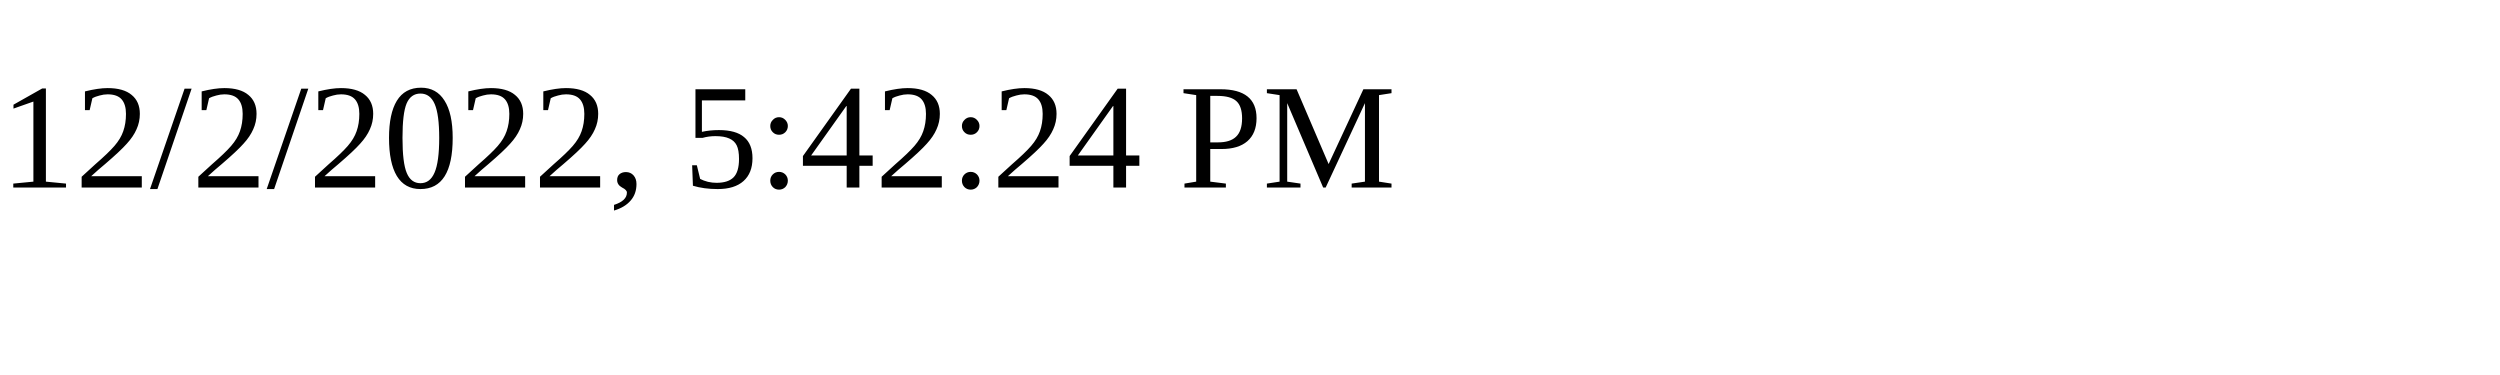
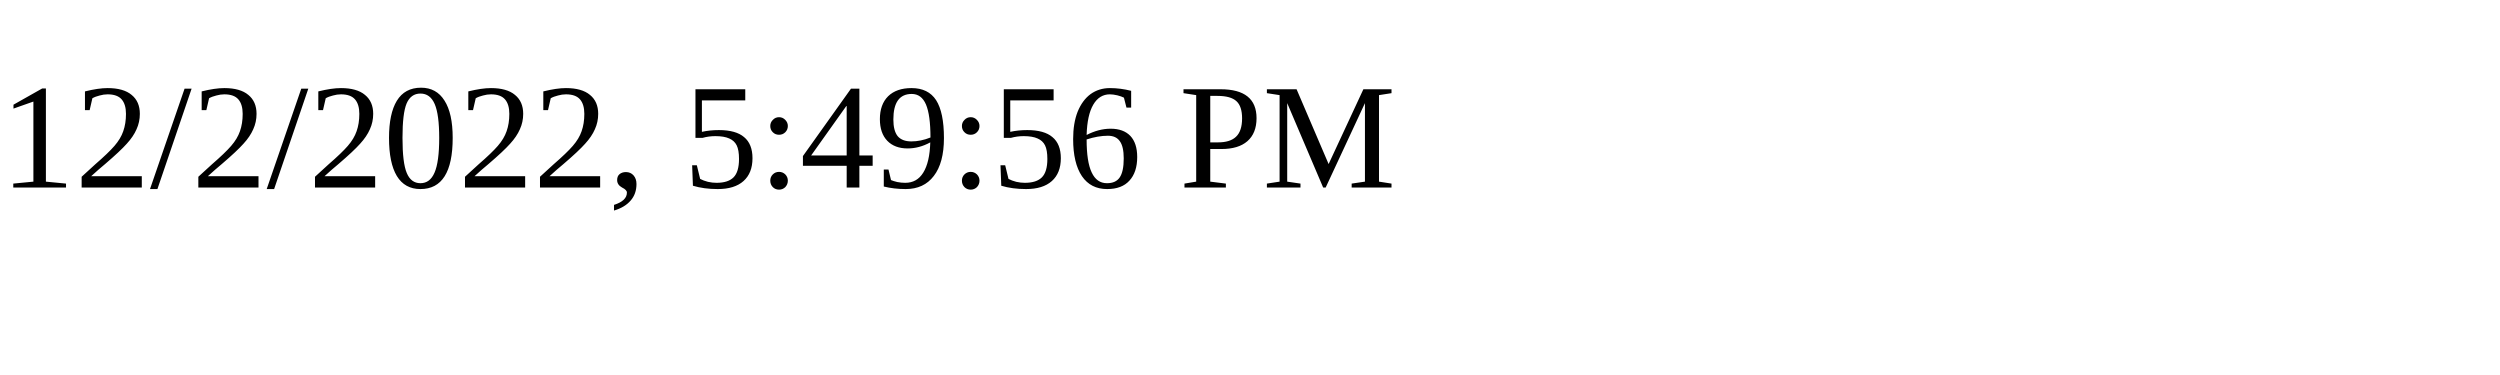
<svg xmlns="http://www.w3.org/2000/svg" height="30" width="200">
-   <text x="0" y="15">12/2/2022, 5:42:24 PM</text>
+   <text x="0" y="15">12/2/2022, 5:49:56 PM</text>
</svg>
